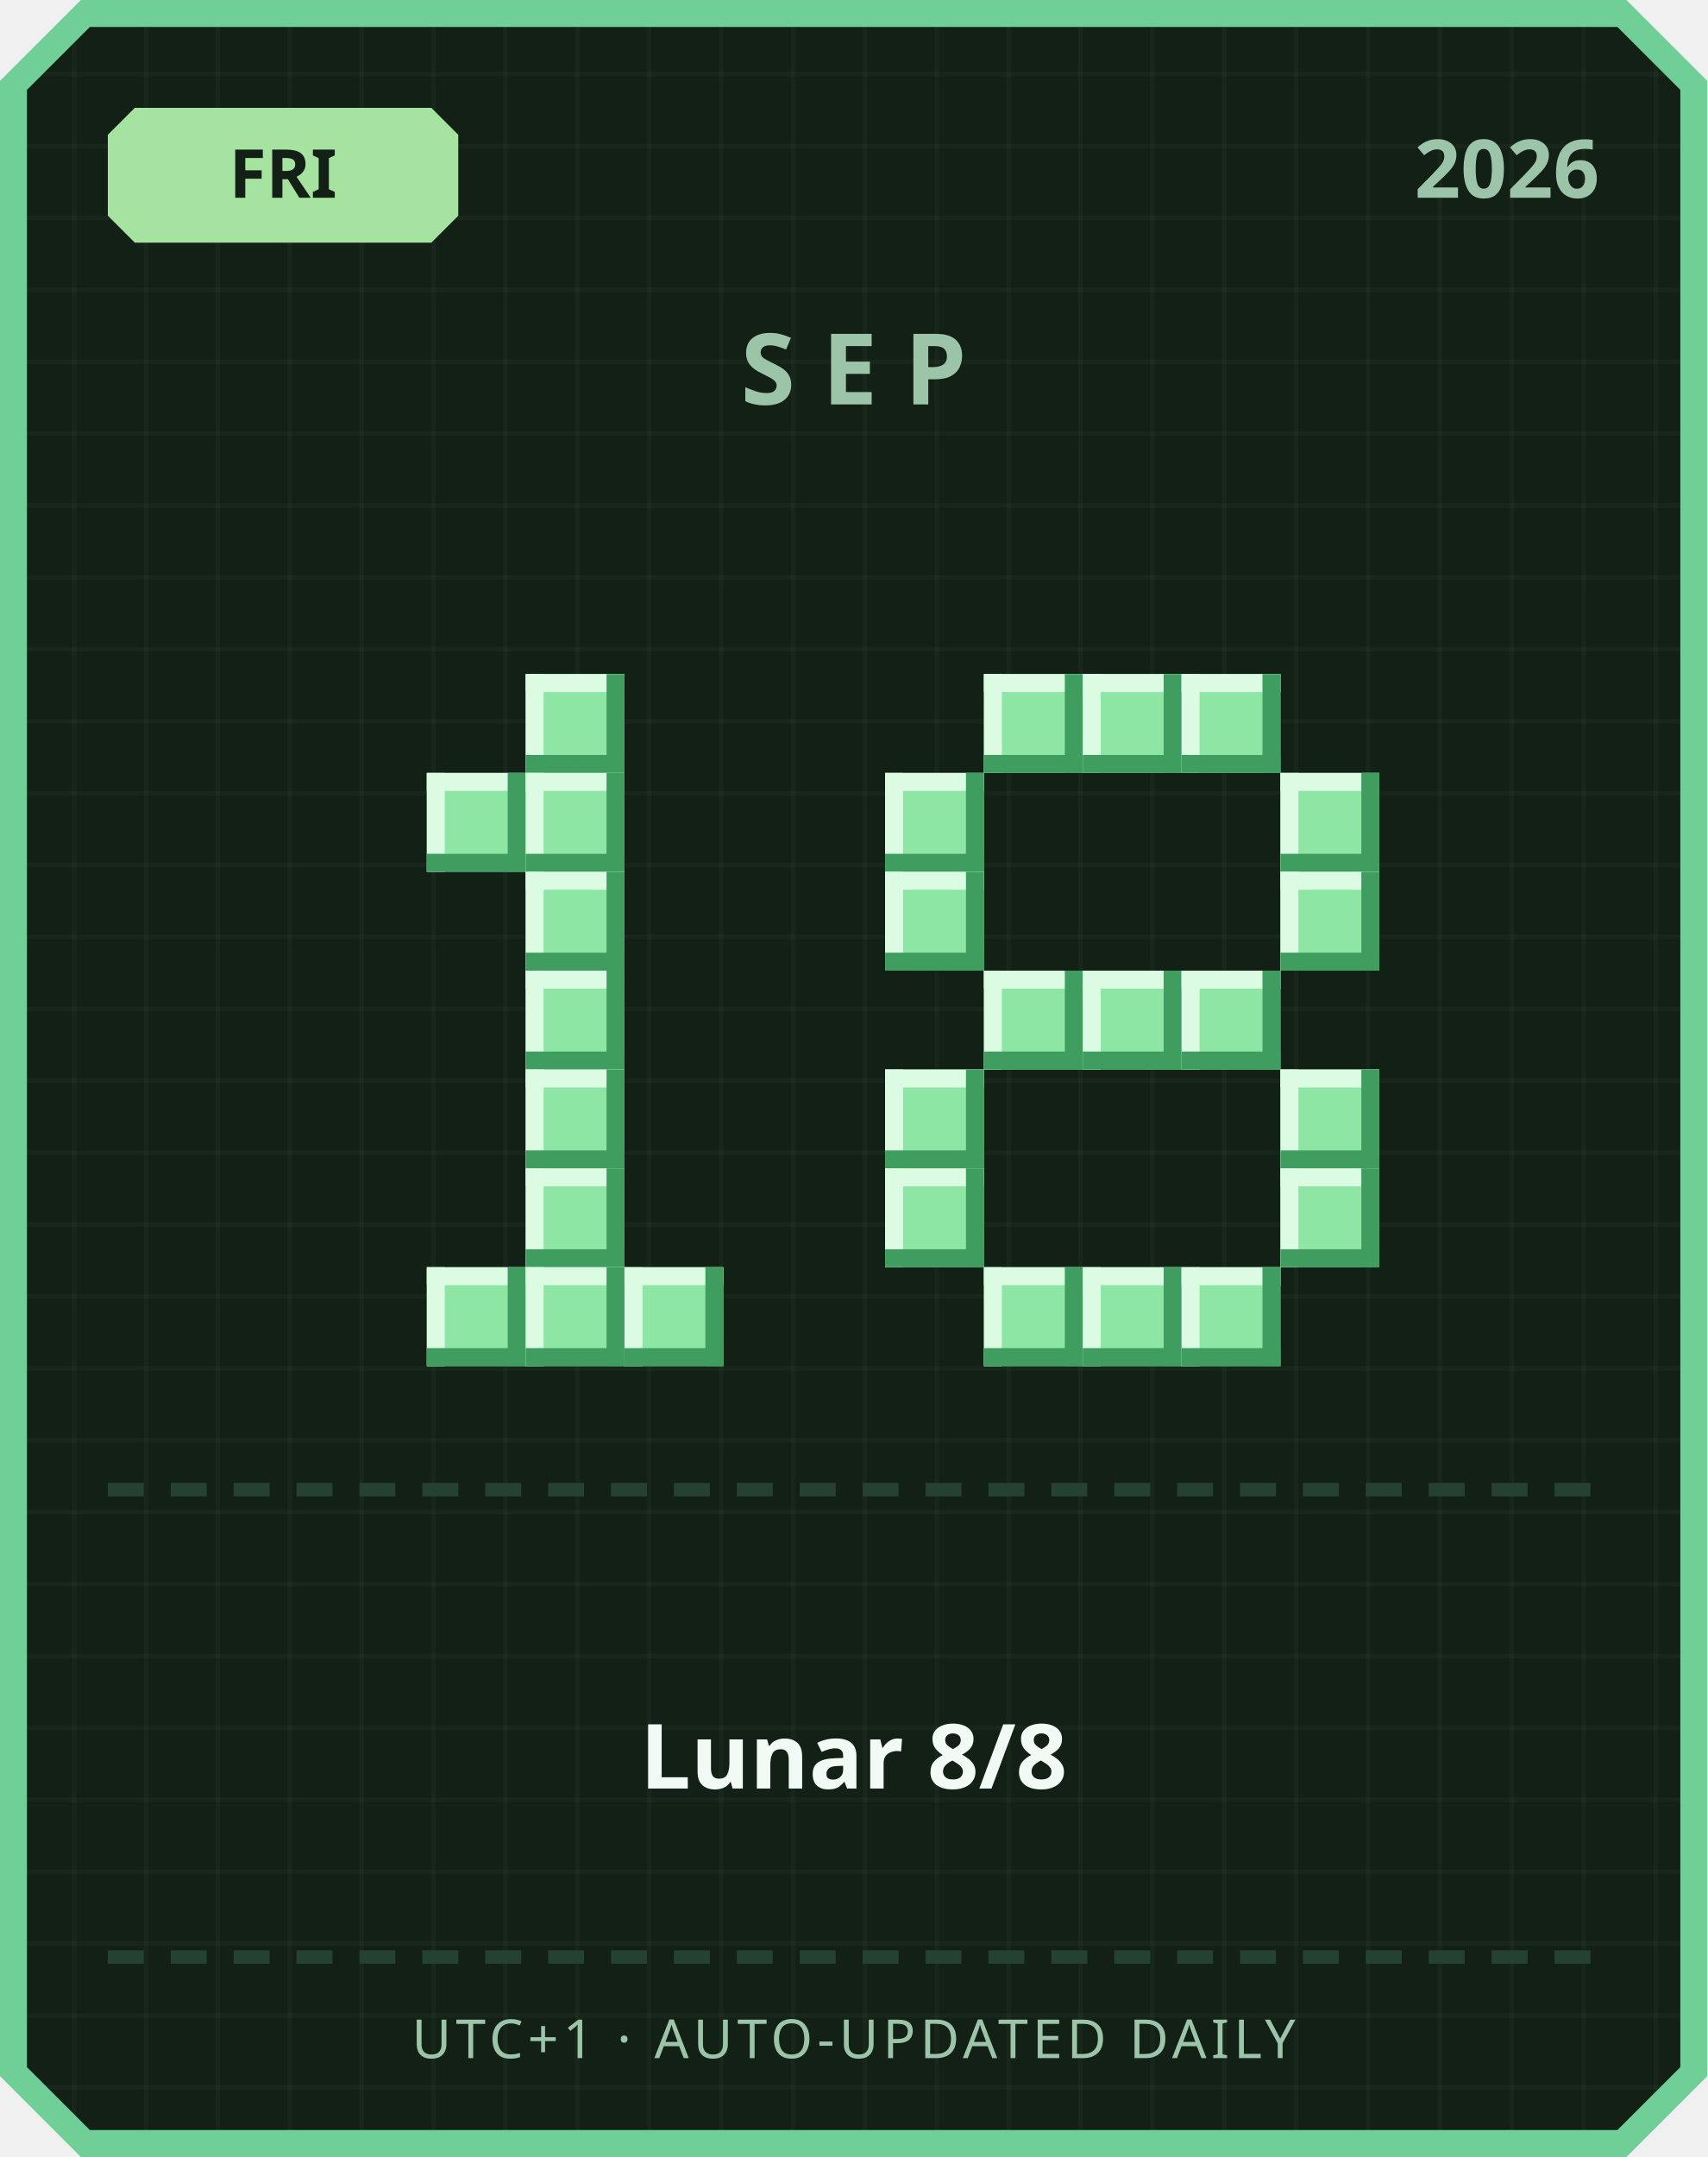
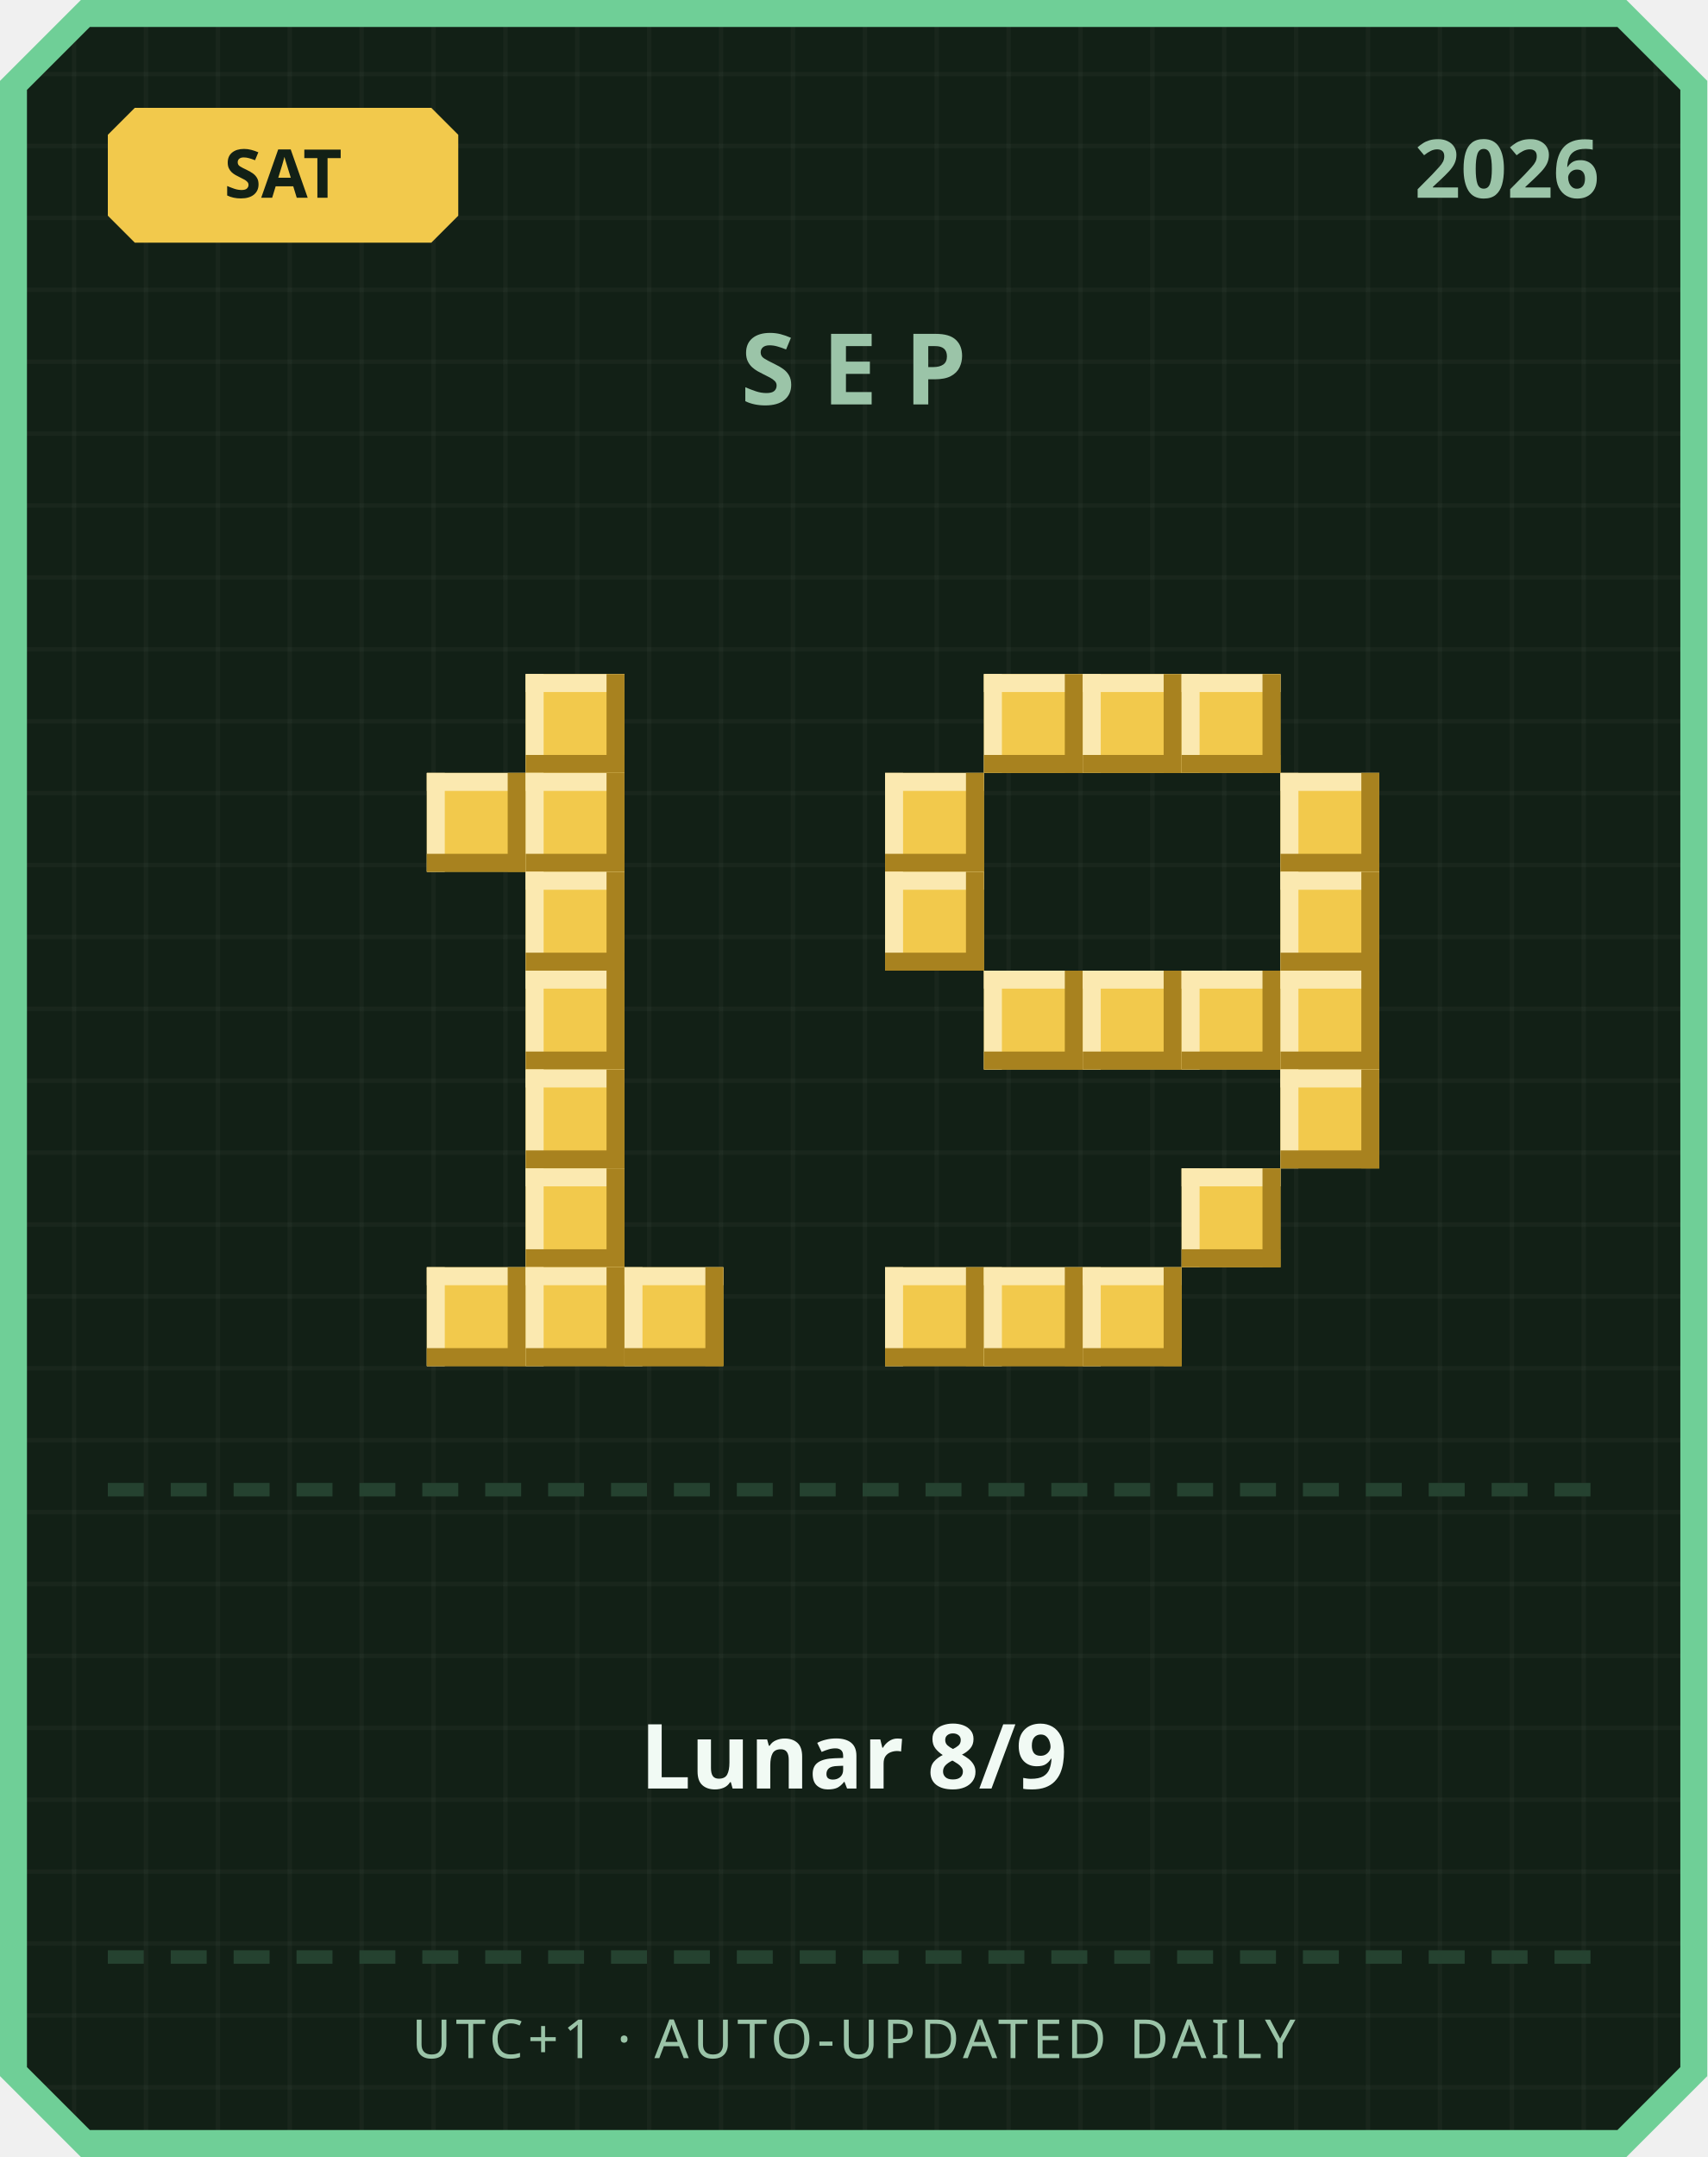
<svg xmlns="http://www.w3.org/2000/svg" width="380" height="480" viewBox="0 0 380 480">
  <defs>
    <pattern id="grid" width="16" height="16" patternUnits="userSpaceOnUse">
      <rect width="16" height="16" fill="#122016" />
      <rect width="1" height="16" fill="#ffffff" opacity="0.03" />
      <rect width="16" height="1" fill="#ffffff" opacity="0.03" />
    </pattern>
  </defs>
  <path d="M 18,0 L 362,0 L 380,18 L 380,462 L 362,480 L 18,480 L 0,462 L 0,18 Z" fill="#6fcf97" />
  <path d="M 20,6 L 360,6 L 374,20 L 374,460 L 360,474 L 20,474 L 6,460 L 6,20 Z" fill="url(#grid)" />
-   <path d="M 30,24 L 96,24 L 102,30 L 102,48 L 96,54 L 30,54 L 24,48 L 24,30 Z" fill="#a6e3a1" />
-   <text x="63" y="44" text-anchor="middle" font-family="'Segoe UI', sans-serif" font-size="15" font-weight="700" fill="#122016">FRI</text>
+   <path d="M 30,24 L 96,24 L 102,30 L 102,48 L 96,54 L 30,54 L 24,48 L 24,30 Z" fill="#f2c94c" />
+   <text x="63" y="44" text-anchor="middle" font-family="'Segoe UI', sans-serif" font-size="15" font-weight="700" fill="#122016">SAT</text>
  <text x="356" y="44" text-anchor="end" font-family="'Segoe UI', sans-serif" font-size="18" font-weight="700" fill="#9bc4a8">2026</text>
  <text x="190" y="90" text-anchor="middle" font-family="'Segoe UI', sans-serif" font-size="22" font-weight="700" letter-spacing="6" fill="#9bc4a8">SEP</text>
-   <rect x="117" y="150" width="22" height="22" fill="#8ee6a5" />
-   <rect x="117" y="150" width="22" height="4" fill="#dbfbe3" />
-   <rect x="117" y="150" width="4" height="22" fill="#dbfbe3" />
-   <rect x="117" y="168" width="22" height="4" fill="#3f9e5f" />
-   <rect x="135" y="150" width="4" height="22" fill="#3f9e5f" />
-   <rect x="95" y="172" width="22" height="22" fill="#8ee6a5" />
-   <rect x="95" y="172" width="22" height="4" fill="#dbfbe3" />
-   <rect x="95" y="172" width="4" height="22" fill="#dbfbe3" />
-   <rect x="95" y="190" width="22" height="4" fill="#3f9e5f" />
-   <rect x="113" y="172" width="4" height="22" fill="#3f9e5f" />
-   <rect x="117" y="172" width="22" height="22" fill="#8ee6a5" />
-   <rect x="117" y="172" width="22" height="4" fill="#dbfbe3" />
-   <rect x="117" y="172" width="4" height="22" fill="#dbfbe3" />
-   <rect x="117" y="190" width="22" height="4" fill="#3f9e5f" />
-   <rect x="135" y="172" width="4" height="22" fill="#3f9e5f" />
-   <rect x="117" y="194" width="22" height="22" fill="#8ee6a5" />
-   <rect x="117" y="194" width="22" height="4" fill="#dbfbe3" />
-   <rect x="117" y="194" width="4" height="22" fill="#dbfbe3" />
-   <rect x="117" y="212" width="22" height="4" fill="#3f9e5f" />
-   <rect x="135" y="194" width="4" height="22" fill="#3f9e5f" />
-   <rect x="117" y="216" width="22" height="22" fill="#8ee6a5" />
-   <rect x="117" y="216" width="22" height="4" fill="#dbfbe3" />
-   <rect x="117" y="216" width="4" height="22" fill="#dbfbe3" />
-   <rect x="117" y="234" width="22" height="4" fill="#3f9e5f" />
-   <rect x="135" y="216" width="4" height="22" fill="#3f9e5f" />
-   <rect x="117" y="238" width="22" height="22" fill="#8ee6a5" />
-   <rect x="117" y="238" width="22" height="4" fill="#dbfbe3" />
-   <rect x="117" y="238" width="4" height="22" fill="#dbfbe3" />
-   <rect x="117" y="256" width="22" height="4" fill="#3f9e5f" />
-   <rect x="135" y="238" width="4" height="22" fill="#3f9e5f" />
-   <rect x="117" y="260" width="22" height="22" fill="#8ee6a5" />
-   <rect x="117" y="260" width="22" height="4" fill="#dbfbe3" />
-   <rect x="117" y="260" width="4" height="22" fill="#dbfbe3" />
-   <rect x="117" y="278" width="22" height="4" fill="#3f9e5f" />
-   <rect x="135" y="260" width="4" height="22" fill="#3f9e5f" />
-   <rect x="95" y="282" width="22" height="22" fill="#8ee6a5" />
-   <rect x="95" y="282" width="22" height="4" fill="#dbfbe3" />
-   <rect x="95" y="282" width="4" height="22" fill="#dbfbe3" />
-   <rect x="95" y="300" width="22" height="4" fill="#3f9e5f" />
-   <rect x="113" y="282" width="4" height="22" fill="#3f9e5f" />
-   <rect x="117" y="282" width="22" height="22" fill="#8ee6a5" />
-   <rect x="117" y="282" width="22" height="4" fill="#dbfbe3" />
-   <rect x="117" y="282" width="4" height="22" fill="#dbfbe3" />
-   <rect x="117" y="300" width="22" height="4" fill="#3f9e5f" />
-   <rect x="135" y="282" width="4" height="22" fill="#3f9e5f" />
-   <rect x="139" y="282" width="22" height="22" fill="#8ee6a5" />
-   <rect x="139" y="282" width="22" height="4" fill="#dbfbe3" />
-   <rect x="139" y="282" width="4" height="22" fill="#dbfbe3" />
-   <rect x="139" y="300" width="22" height="4" fill="#3f9e5f" />
-   <rect x="157" y="282" width="4" height="22" fill="#3f9e5f" />
-   <rect x="219" y="150" width="22" height="22" fill="#8ee6a5" />
-   <rect x="219" y="150" width="22" height="4" fill="#dbfbe3" />
-   <rect x="219" y="150" width="4" height="22" fill="#dbfbe3" />
-   <rect x="219" y="168" width="22" height="4" fill="#3f9e5f" />
-   <rect x="237" y="150" width="4" height="22" fill="#3f9e5f" />
-   <rect x="241" y="150" width="22" height="22" fill="#8ee6a5" />
-   <rect x="241" y="150" width="22" height="4" fill="#dbfbe3" />
-   <rect x="241" y="150" width="4" height="22" fill="#dbfbe3" />
-   <rect x="241" y="168" width="22" height="4" fill="#3f9e5f" />
-   <rect x="259" y="150" width="4" height="22" fill="#3f9e5f" />
-   <rect x="263" y="150" width="22" height="22" fill="#8ee6a5" />
-   <rect x="263" y="150" width="22" height="4" fill="#dbfbe3" />
-   <rect x="263" y="150" width="4" height="22" fill="#dbfbe3" />
-   <rect x="263" y="168" width="22" height="4" fill="#3f9e5f" />
-   <rect x="281" y="150" width="4" height="22" fill="#3f9e5f" />
-   <rect x="197" y="172" width="22" height="22" fill="#8ee6a5" />
-   <rect x="197" y="172" width="22" height="4" fill="#dbfbe3" />
-   <rect x="197" y="172" width="4" height="22" fill="#dbfbe3" />
-   <rect x="197" y="190" width="22" height="4" fill="#3f9e5f" />
-   <rect x="215" y="172" width="4" height="22" fill="#3f9e5f" />
-   <rect x="285" y="172" width="22" height="22" fill="#8ee6a5" />
-   <rect x="285" y="172" width="22" height="4" fill="#dbfbe3" />
-   <rect x="285" y="172" width="4" height="22" fill="#dbfbe3" />
-   <rect x="285" y="190" width="22" height="4" fill="#3f9e5f" />
-   <rect x="303" y="172" width="4" height="22" fill="#3f9e5f" />
-   <rect x="197" y="194" width="22" height="22" fill="#8ee6a5" />
-   <rect x="197" y="194" width="22" height="4" fill="#dbfbe3" />
-   <rect x="197" y="194" width="4" height="22" fill="#dbfbe3" />
-   <rect x="197" y="212" width="22" height="4" fill="#3f9e5f" />
-   <rect x="215" y="194" width="4" height="22" fill="#3f9e5f" />
-   <rect x="285" y="194" width="22" height="22" fill="#8ee6a5" />
-   <rect x="285" y="194" width="22" height="4" fill="#dbfbe3" />
-   <rect x="285" y="194" width="4" height="22" fill="#dbfbe3" />
-   <rect x="285" y="212" width="22" height="4" fill="#3f9e5f" />
-   <rect x="303" y="194" width="4" height="22" fill="#3f9e5f" />
-   <rect x="219" y="216" width="22" height="22" fill="#8ee6a5" />
-   <rect x="219" y="216" width="22" height="4" fill="#dbfbe3" />
-   <rect x="219" y="216" width="4" height="22" fill="#dbfbe3" />
-   <rect x="219" y="234" width="22" height="4" fill="#3f9e5f" />
-   <rect x="237" y="216" width="4" height="22" fill="#3f9e5f" />
-   <rect x="241" y="216" width="22" height="22" fill="#8ee6a5" />
-   <rect x="241" y="216" width="22" height="4" fill="#dbfbe3" />
-   <rect x="241" y="216" width="4" height="22" fill="#dbfbe3" />
-   <rect x="241" y="234" width="22" height="4" fill="#3f9e5f" />
-   <rect x="259" y="216" width="4" height="22" fill="#3f9e5f" />
-   <rect x="263" y="216" width="22" height="22" fill="#8ee6a5" />
-   <rect x="263" y="216" width="22" height="4" fill="#dbfbe3" />
-   <rect x="263" y="216" width="4" height="22" fill="#dbfbe3" />
-   <rect x="263" y="234" width="22" height="4" fill="#3f9e5f" />
-   <rect x="281" y="216" width="4" height="22" fill="#3f9e5f" />
-   <rect x="197" y="238" width="22" height="22" fill="#8ee6a5" />
-   <rect x="197" y="238" width="22" height="4" fill="#dbfbe3" />
-   <rect x="197" y="238" width="4" height="22" fill="#dbfbe3" />
-   <rect x="197" y="256" width="22" height="4" fill="#3f9e5f" />
-   <rect x="215" y="238" width="4" height="22" fill="#3f9e5f" />
-   <rect x="285" y="238" width="22" height="22" fill="#8ee6a5" />
-   <rect x="285" y="238" width="22" height="4" fill="#dbfbe3" />
-   <rect x="285" y="238" width="4" height="22" fill="#dbfbe3" />
-   <rect x="285" y="256" width="22" height="4" fill="#3f9e5f" />
-   <rect x="303" y="238" width="4" height="22" fill="#3f9e5f" />
-   <rect x="197" y="260" width="22" height="22" fill="#8ee6a5" />
-   <rect x="197" y="260" width="22" height="4" fill="#dbfbe3" />
-   <rect x="197" y="260" width="4" height="22" fill="#dbfbe3" />
-   <rect x="197" y="278" width="22" height="4" fill="#3f9e5f" />
-   <rect x="215" y="260" width="4" height="22" fill="#3f9e5f" />
-   <rect x="285" y="260" width="22" height="22" fill="#8ee6a5" />
-   <rect x="285" y="260" width="22" height="4" fill="#dbfbe3" />
-   <rect x="285" y="260" width="4" height="22" fill="#dbfbe3" />
-   <rect x="285" y="278" width="22" height="4" fill="#3f9e5f" />
-   <rect x="303" y="260" width="4" height="22" fill="#3f9e5f" />
-   <rect x="219" y="282" width="22" height="22" fill="#8ee6a5" />
-   <rect x="219" y="282" width="22" height="4" fill="#dbfbe3" />
-   <rect x="219" y="282" width="4" height="22" fill="#dbfbe3" />
-   <rect x="219" y="300" width="22" height="4" fill="#3f9e5f" />
-   <rect x="237" y="282" width="4" height="22" fill="#3f9e5f" />
-   <rect x="241" y="282" width="22" height="22" fill="#8ee6a5" />
-   <rect x="241" y="282" width="22" height="4" fill="#dbfbe3" />
-   <rect x="241" y="282" width="4" height="22" fill="#dbfbe3" />
-   <rect x="241" y="300" width="22" height="4" fill="#3f9e5f" />
-   <rect x="259" y="282" width="4" height="22" fill="#3f9e5f" />
-   <rect x="263" y="282" width="22" height="22" fill="#8ee6a5" />
-   <rect x="263" y="282" width="22" height="4" fill="#dbfbe3" />
-   <rect x="263" y="282" width="4" height="22" fill="#dbfbe3" />
-   <rect x="263" y="300" width="22" height="4" fill="#3f9e5f" />
-   <rect x="281" y="282" width="4" height="22" fill="#3f9e5f" />
+   <rect x="117" y="150" width="22" height="22" fill="#f2c94c" />
+   <rect x="117" y="150" width="22" height="4" fill="#fbe9b0" />
+   <rect x="117" y="150" width="4" height="22" fill="#fbe9b0" />
+   <rect x="117" y="168" width="22" height="4" fill="#a8821f" />
+   <rect x="135" y="150" width="4" height="22" fill="#a8821f" />
+   <rect x="95" y="172" width="22" height="22" fill="#f2c94c" />
+   <rect x="95" y="172" width="22" height="4" fill="#fbe9b0" />
+   <rect x="95" y="172" width="4" height="22" fill="#fbe9b0" />
+   <rect x="95" y="190" width="22" height="4" fill="#a8821f" />
+   <rect x="113" y="172" width="4" height="22" fill="#a8821f" />
+   <rect x="117" y="172" width="22" height="22" fill="#f2c94c" />
+   <rect x="117" y="172" width="22" height="4" fill="#fbe9b0" />
+   <rect x="117" y="172" width="4" height="22" fill="#fbe9b0" />
+   <rect x="117" y="190" width="22" height="4" fill="#a8821f" />
+   <rect x="135" y="172" width="4" height="22" fill="#a8821f" />
+   <rect x="117" y="194" width="22" height="22" fill="#f2c94c" />
+   <rect x="117" y="194" width="22" height="4" fill="#fbe9b0" />
+   <rect x="117" y="194" width="4" height="22" fill="#fbe9b0" />
+   <rect x="117" y="212" width="22" height="4" fill="#a8821f" />
+   <rect x="135" y="194" width="4" height="22" fill="#a8821f" />
+   <rect x="117" y="216" width="22" height="22" fill="#f2c94c" />
+   <rect x="117" y="216" width="22" height="4" fill="#fbe9b0" />
+   <rect x="117" y="216" width="4" height="22" fill="#fbe9b0" />
+   <rect x="117" y="234" width="22" height="4" fill="#a8821f" />
+   <rect x="135" y="216" width="4" height="22" fill="#a8821f" />
+   <rect x="117" y="238" width="22" height="22" fill="#f2c94c" />
+   <rect x="117" y="238" width="22" height="4" fill="#fbe9b0" />
+   <rect x="117" y="238" width="4" height="22" fill="#fbe9b0" />
+   <rect x="117" y="256" width="22" height="4" fill="#a8821f" />
+   <rect x="135" y="238" width="4" height="22" fill="#a8821f" />
+   <rect x="117" y="260" width="22" height="22" fill="#f2c94c" />
+   <rect x="117" y="260" width="22" height="4" fill="#fbe9b0" />
+   <rect x="117" y="260" width="4" height="22" fill="#fbe9b0" />
+   <rect x="117" y="278" width="22" height="4" fill="#a8821f" />
+   <rect x="135" y="260" width="4" height="22" fill="#a8821f" />
+   <rect x="95" y="282" width="22" height="22" fill="#f2c94c" />
+   <rect x="95" y="282" width="22" height="4" fill="#fbe9b0" />
+   <rect x="95" y="282" width="4" height="22" fill="#fbe9b0" />
+   <rect x="95" y="300" width="22" height="4" fill="#a8821f" />
+   <rect x="113" y="282" width="4" height="22" fill="#a8821f" />
+   <rect x="117" y="282" width="22" height="22" fill="#f2c94c" />
+   <rect x="117" y="282" width="22" height="4" fill="#fbe9b0" />
+   <rect x="117" y="282" width="4" height="22" fill="#fbe9b0" />
+   <rect x="117" y="300" width="22" height="4" fill="#a8821f" />
+   <rect x="135" y="282" width="4" height="22" fill="#a8821f" />
+   <rect x="139" y="282" width="22" height="22" fill="#f2c94c" />
+   <rect x="139" y="282" width="22" height="4" fill="#fbe9b0" />
+   <rect x="139" y="282" width="4" height="22" fill="#fbe9b0" />
+   <rect x="139" y="300" width="22" height="4" fill="#a8821f" />
+   <rect x="157" y="282" width="4" height="22" fill="#a8821f" />
+   <rect x="219" y="150" width="22" height="22" fill="#f2c94c" />
+   <rect x="219" y="150" width="22" height="4" fill="#fbe9b0" />
+   <rect x="219" y="150" width="4" height="22" fill="#fbe9b0" />
+   <rect x="219" y="168" width="22" height="4" fill="#a8821f" />
+   <rect x="237" y="150" width="4" height="22" fill="#a8821f" />
+   <rect x="241" y="150" width="22" height="22" fill="#f2c94c" />
+   <rect x="241" y="150" width="22" height="4" fill="#fbe9b0" />
+   <rect x="241" y="150" width="4" height="22" fill="#fbe9b0" />
+   <rect x="241" y="168" width="22" height="4" fill="#a8821f" />
+   <rect x="259" y="150" width="4" height="22" fill="#a8821f" />
+   <rect x="263" y="150" width="22" height="22" fill="#f2c94c" />
+   <rect x="263" y="150" width="22" height="4" fill="#fbe9b0" />
+   <rect x="263" y="150" width="4" height="22" fill="#fbe9b0" />
+   <rect x="263" y="168" width="22" height="4" fill="#a8821f" />
+   <rect x="281" y="150" width="4" height="22" fill="#a8821f" />
+   <rect x="197" y="172" width="22" height="22" fill="#f2c94c" />
+   <rect x="197" y="172" width="22" height="4" fill="#fbe9b0" />
+   <rect x="197" y="172" width="4" height="22" fill="#fbe9b0" />
+   <rect x="197" y="190" width="22" height="4" fill="#a8821f" />
+   <rect x="215" y="172" width="4" height="22" fill="#a8821f" />
+   <rect x="285" y="172" width="22" height="22" fill="#f2c94c" />
+   <rect x="285" y="172" width="22" height="4" fill="#fbe9b0" />
+   <rect x="285" y="172" width="4" height="22" fill="#fbe9b0" />
+   <rect x="285" y="190" width="22" height="4" fill="#a8821f" />
+   <rect x="303" y="172" width="4" height="22" fill="#a8821f" />
+   <rect x="197" y="194" width="22" height="22" fill="#f2c94c" />
+   <rect x="197" y="194" width="22" height="4" fill="#fbe9b0" />
+   <rect x="197" y="194" width="4" height="22" fill="#fbe9b0" />
+   <rect x="197" y="212" width="22" height="4" fill="#a8821f" />
+   <rect x="215" y="194" width="4" height="22" fill="#a8821f" />
+   <rect x="285" y="194" width="22" height="22" fill="#f2c94c" />
+   <rect x="285" y="194" width="22" height="4" fill="#fbe9b0" />
+   <rect x="285" y="194" width="4" height="22" fill="#fbe9b0" />
+   <rect x="285" y="212" width="22" height="4" fill="#a8821f" />
+   <rect x="303" y="194" width="4" height="22" fill="#a8821f" />
+   <rect x="219" y="216" width="22" height="22" fill="#f2c94c" />
+   <rect x="219" y="216" width="22" height="4" fill="#fbe9b0" />
+   <rect x="219" y="216" width="4" height="22" fill="#fbe9b0" />
+   <rect x="219" y="234" width="22" height="4" fill="#a8821f" />
+   <rect x="237" y="216" width="4" height="22" fill="#a8821f" />
+   <rect x="241" y="216" width="22" height="22" fill="#f2c94c" />
+   <rect x="241" y="216" width="22" height="4" fill="#fbe9b0" />
+   <rect x="241" y="216" width="4" height="22" fill="#fbe9b0" />
+   <rect x="241" y="234" width="22" height="4" fill="#a8821f" />
+   <rect x="259" y="216" width="4" height="22" fill="#a8821f" />
+   <rect x="263" y="216" width="22" height="22" fill="#f2c94c" />
+   <rect x="263" y="216" width="22" height="4" fill="#fbe9b0" />
+   <rect x="263" y="216" width="4" height="22" fill="#fbe9b0" />
+   <rect x="263" y="234" width="22" height="4" fill="#a8821f" />
+   <rect x="281" y="216" width="4" height="22" fill="#a8821f" />
+   <rect x="285" y="216" width="22" height="22" fill="#f2c94c" />
+   <rect x="285" y="216" width="22" height="4" fill="#fbe9b0" />
+   <rect x="285" y="216" width="4" height="22" fill="#fbe9b0" />
+   <rect x="285" y="234" width="22" height="4" fill="#a8821f" />
+   <rect x="303" y="216" width="4" height="22" fill="#a8821f" />
+   <rect x="285" y="238" width="22" height="22" fill="#f2c94c" />
+   <rect x="285" y="238" width="22" height="4" fill="#fbe9b0" />
+   <rect x="285" y="238" width="4" height="22" fill="#fbe9b0" />
+   <rect x="285" y="256" width="22" height="4" fill="#a8821f" />
+   <rect x="303" y="238" width="4" height="22" fill="#a8821f" />
+   <rect x="263" y="260" width="22" height="22" fill="#f2c94c" />
+   <rect x="263" y="260" width="22" height="4" fill="#fbe9b0" />
+   <rect x="263" y="260" width="4" height="22" fill="#fbe9b0" />
+   <rect x="263" y="278" width="22" height="4" fill="#a8821f" />
+   <rect x="281" y="260" width="4" height="22" fill="#a8821f" />
+   <rect x="197" y="282" width="22" height="22" fill="#f2c94c" />
+   <rect x="197" y="282" width="22" height="4" fill="#fbe9b0" />
+   <rect x="197" y="282" width="4" height="22" fill="#fbe9b0" />
+   <rect x="197" y="300" width="22" height="4" fill="#a8821f" />
+   <rect x="215" y="282" width="4" height="22" fill="#a8821f" />
+   <rect x="219" y="282" width="22" height="22" fill="#f2c94c" />
+   <rect x="219" y="282" width="22" height="4" fill="#fbe9b0" />
+   <rect x="219" y="282" width="4" height="22" fill="#fbe9b0" />
+   <rect x="219" y="300" width="22" height="4" fill="#a8821f" />
+   <rect x="237" y="282" width="4" height="22" fill="#a8821f" />
+   <rect x="241" y="282" width="22" height="22" fill="#f2c94c" />
+   <rect x="241" y="282" width="22" height="4" fill="#fbe9b0" />
+   <rect x="241" y="282" width="4" height="22" fill="#fbe9b0" />
+   <rect x="241" y="300" width="22" height="4" fill="#a8821f" />
+   <rect x="259" y="282" width="4" height="22" fill="#a8821f" />
  <rect x="24" y="330" width="8" height="3" fill="#254230" />
  <rect x="38" y="330" width="8" height="3" fill="#254230" />
  <rect x="52" y="330" width="8" height="3" fill="#254230" />
  <rect x="66" y="330" width="8" height="3" fill="#254230" />
  <rect x="80" y="330" width="8" height="3" fill="#254230" />
  <rect x="94" y="330" width="8" height="3" fill="#254230" />
  <rect x="108" y="330" width="8" height="3" fill="#254230" />
  <rect x="122" y="330" width="8" height="3" fill="#254230" />
  <rect x="136" y="330" width="8" height="3" fill="#254230" />
  <rect x="150" y="330" width="8" height="3" fill="#254230" />
  <rect x="164" y="330" width="8" height="3" fill="#254230" />
  <rect x="178" y="330" width="8" height="3" fill="#254230" />
  <rect x="192" y="330" width="8" height="3" fill="#254230" />
  <rect x="206" y="330" width="8" height="3" fill="#254230" />
  <rect x="220" y="330" width="8" height="3" fill="#254230" />
  <rect x="234" y="330" width="8" height="3" fill="#254230" />
  <rect x="248" y="330" width="8" height="3" fill="#254230" />
  <rect x="262" y="330" width="8" height="3" fill="#254230" />
  <rect x="276" y="330" width="8" height="3" fill="#254230" />
  <rect x="290" y="330" width="8" height="3" fill="#254230" />
  <rect x="304" y="330" width="8" height="3" fill="#254230" />
  <rect x="318" y="330" width="8" height="3" fill="#254230" />
  <rect x="332" y="330" width="8" height="3" fill="#254230" />
  <rect x="346" y="330" width="8" height="3" fill="#254230" />
-   <text x="190" y="398" text-anchor="middle" font-family="'Segoe UI', 'Microsoft JhengHei', sans-serif" font-size="20" font-weight="700" fill="#f1faf4">Lunar 8/8</text>
+   <text x="190" y="398" text-anchor="middle" font-family="'Segoe UI', 'Microsoft JhengHei', sans-serif" font-size="20" font-weight="700" fill="#f1faf4">Lunar 8/9</text>
  <rect x="24" y="434" width="8" height="3" fill="#254230" />
  <rect x="38" y="434" width="8" height="3" fill="#254230" />
  <rect x="52" y="434" width="8" height="3" fill="#254230" />
  <rect x="66" y="434" width="8" height="3" fill="#254230" />
  <rect x="80" y="434" width="8" height="3" fill="#254230" />
  <rect x="94" y="434" width="8" height="3" fill="#254230" />
  <rect x="108" y="434" width="8" height="3" fill="#254230" />
  <rect x="122" y="434" width="8" height="3" fill="#254230" />
  <rect x="136" y="434" width="8" height="3" fill="#254230" />
  <rect x="150" y="434" width="8" height="3" fill="#254230" />
  <rect x="164" y="434" width="8" height="3" fill="#254230" />
  <rect x="178" y="434" width="8" height="3" fill="#254230" />
  <rect x="192" y="434" width="8" height="3" fill="#254230" />
  <rect x="206" y="434" width="8" height="3" fill="#254230" />
  <rect x="220" y="434" width="8" height="3" fill="#254230" />
  <rect x="234" y="434" width="8" height="3" fill="#254230" />
  <rect x="248" y="434" width="8" height="3" fill="#254230" />
  <rect x="262" y="434" width="8" height="3" fill="#254230" />
  <rect x="276" y="434" width="8" height="3" fill="#254230" />
  <rect x="290" y="434" width="8" height="3" fill="#254230" />
  <rect x="304" y="434" width="8" height="3" fill="#254230" />
  <rect x="318" y="434" width="8" height="3" fill="#254230" />
  <rect x="332" y="434" width="8" height="3" fill="#254230" />
  <rect x="346" y="434" width="8" height="3" fill="#254230" />
  <text x="190" y="458" text-anchor="middle" font-family="'Segoe UI', sans-serif" font-size="12" letter-spacing="1" fill="#9bc4a8">UTC+1 · AUTO-UPDATED DAILY</text>
</svg>
